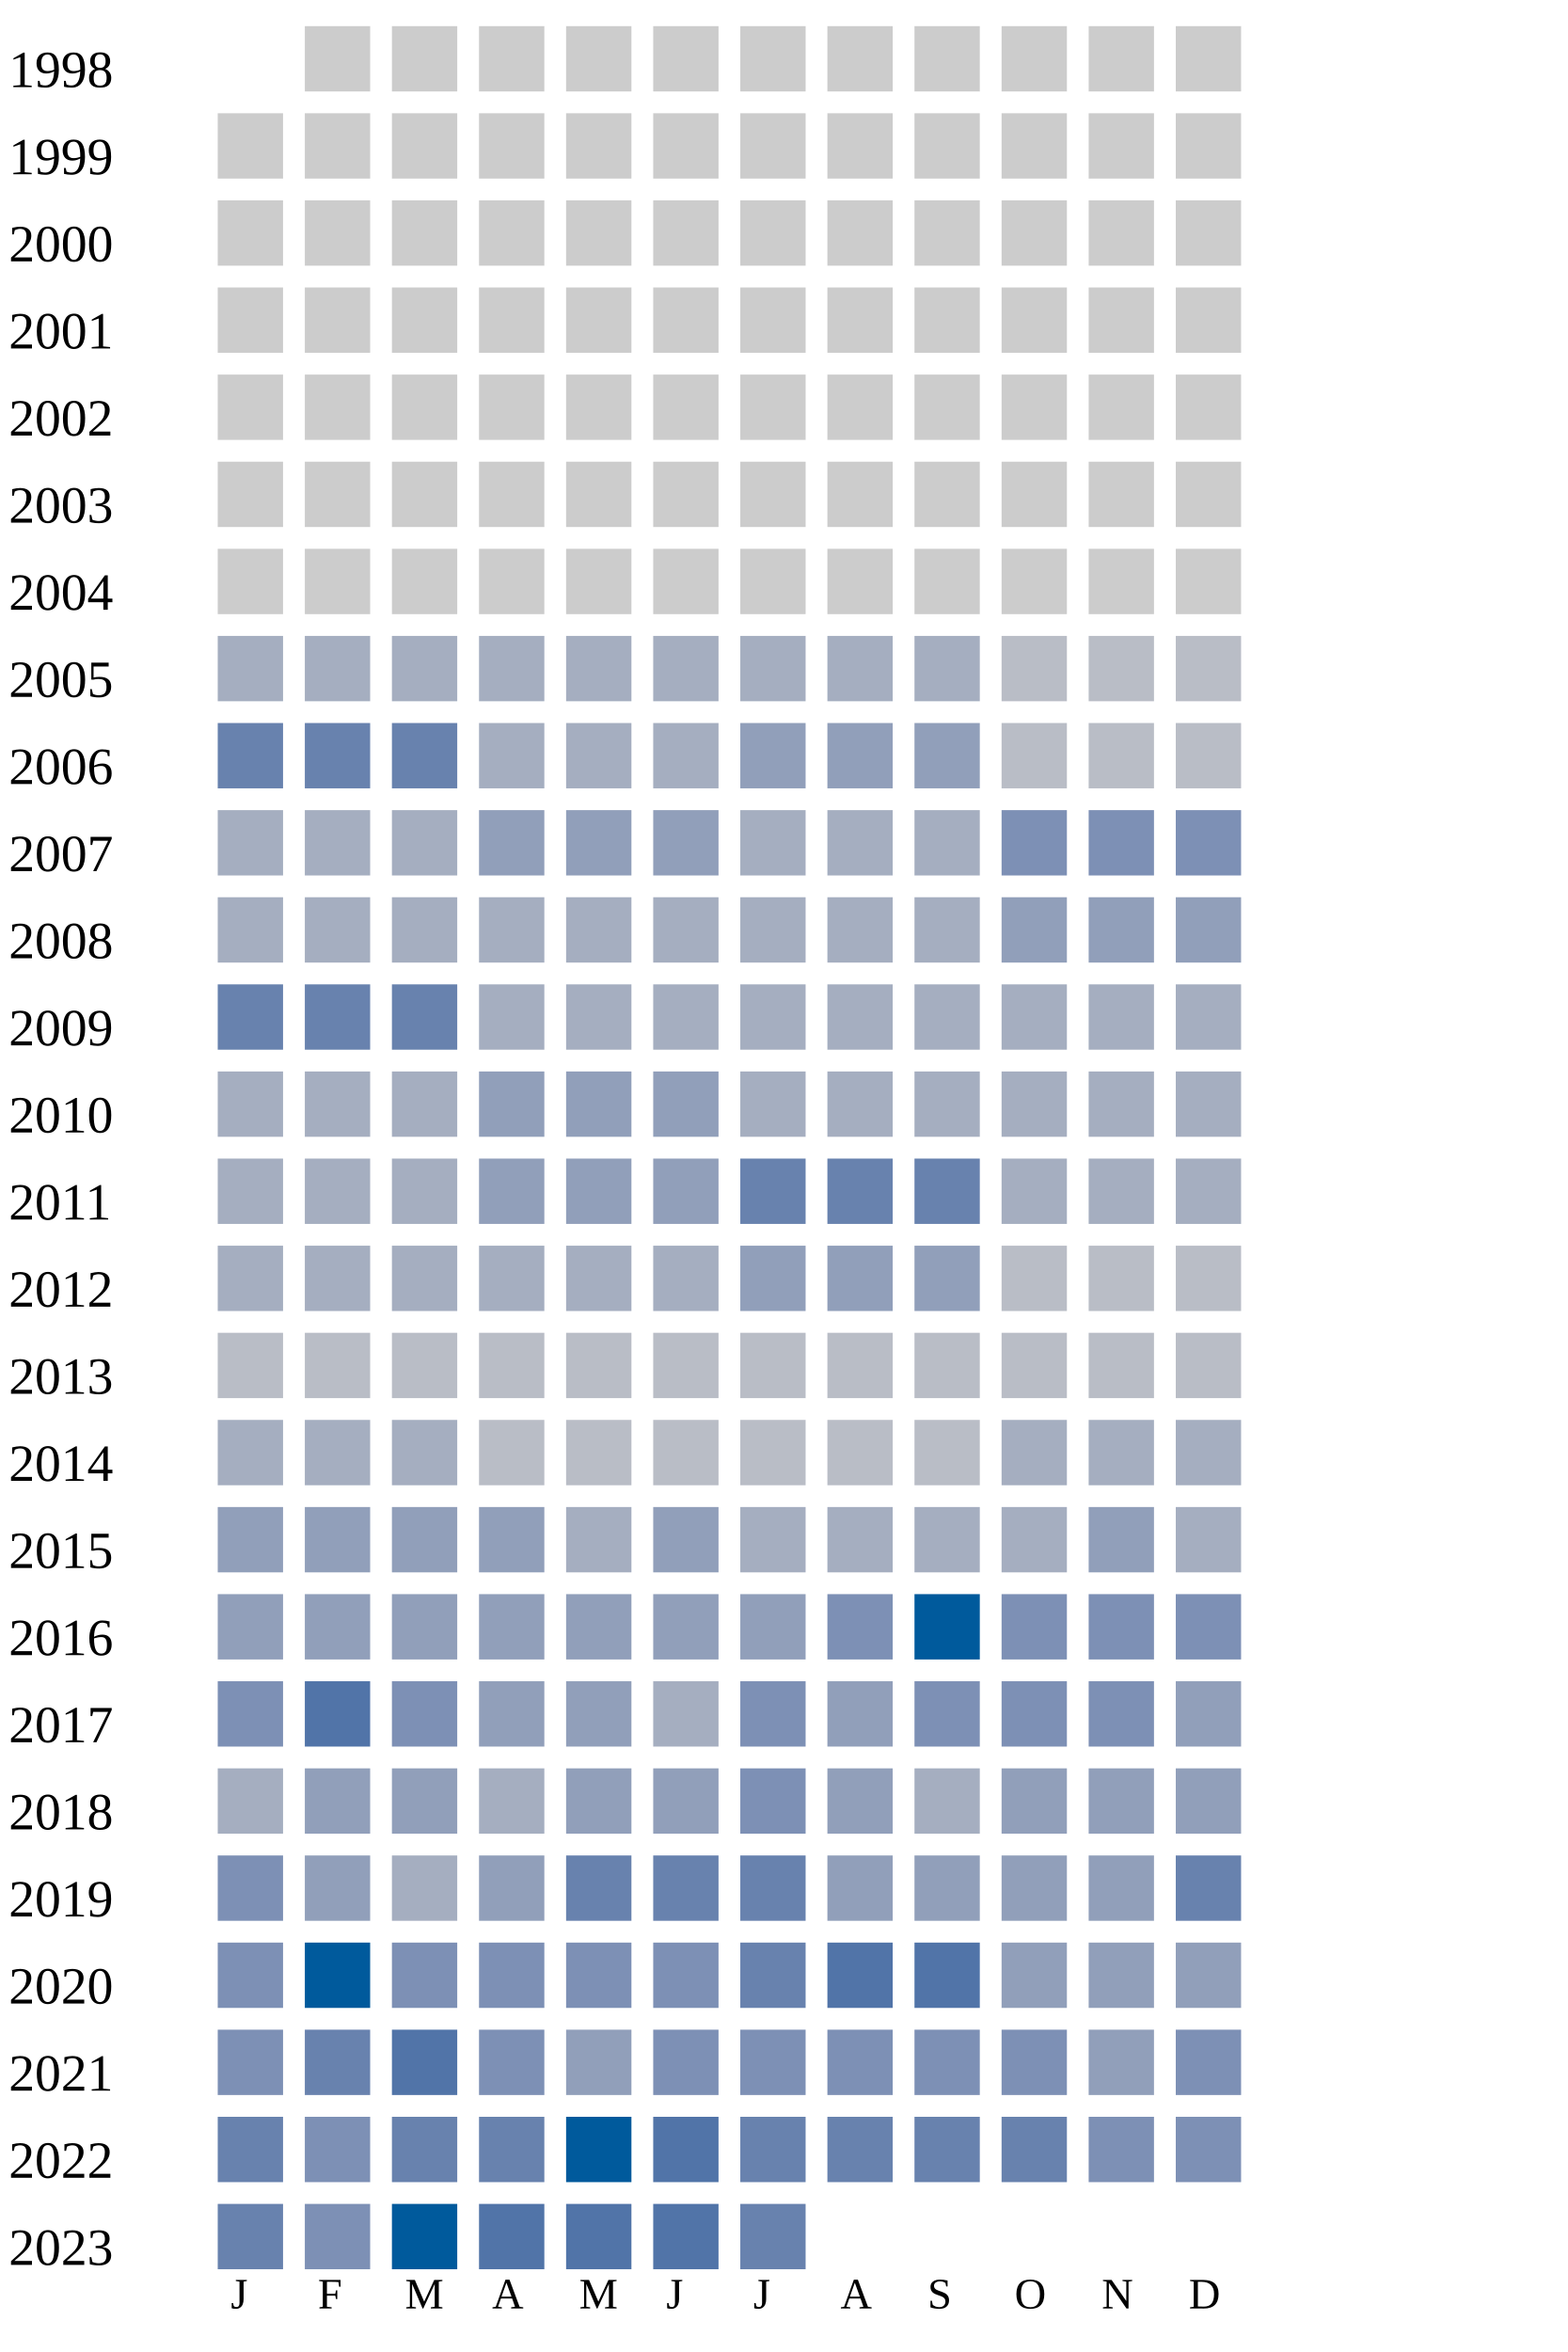
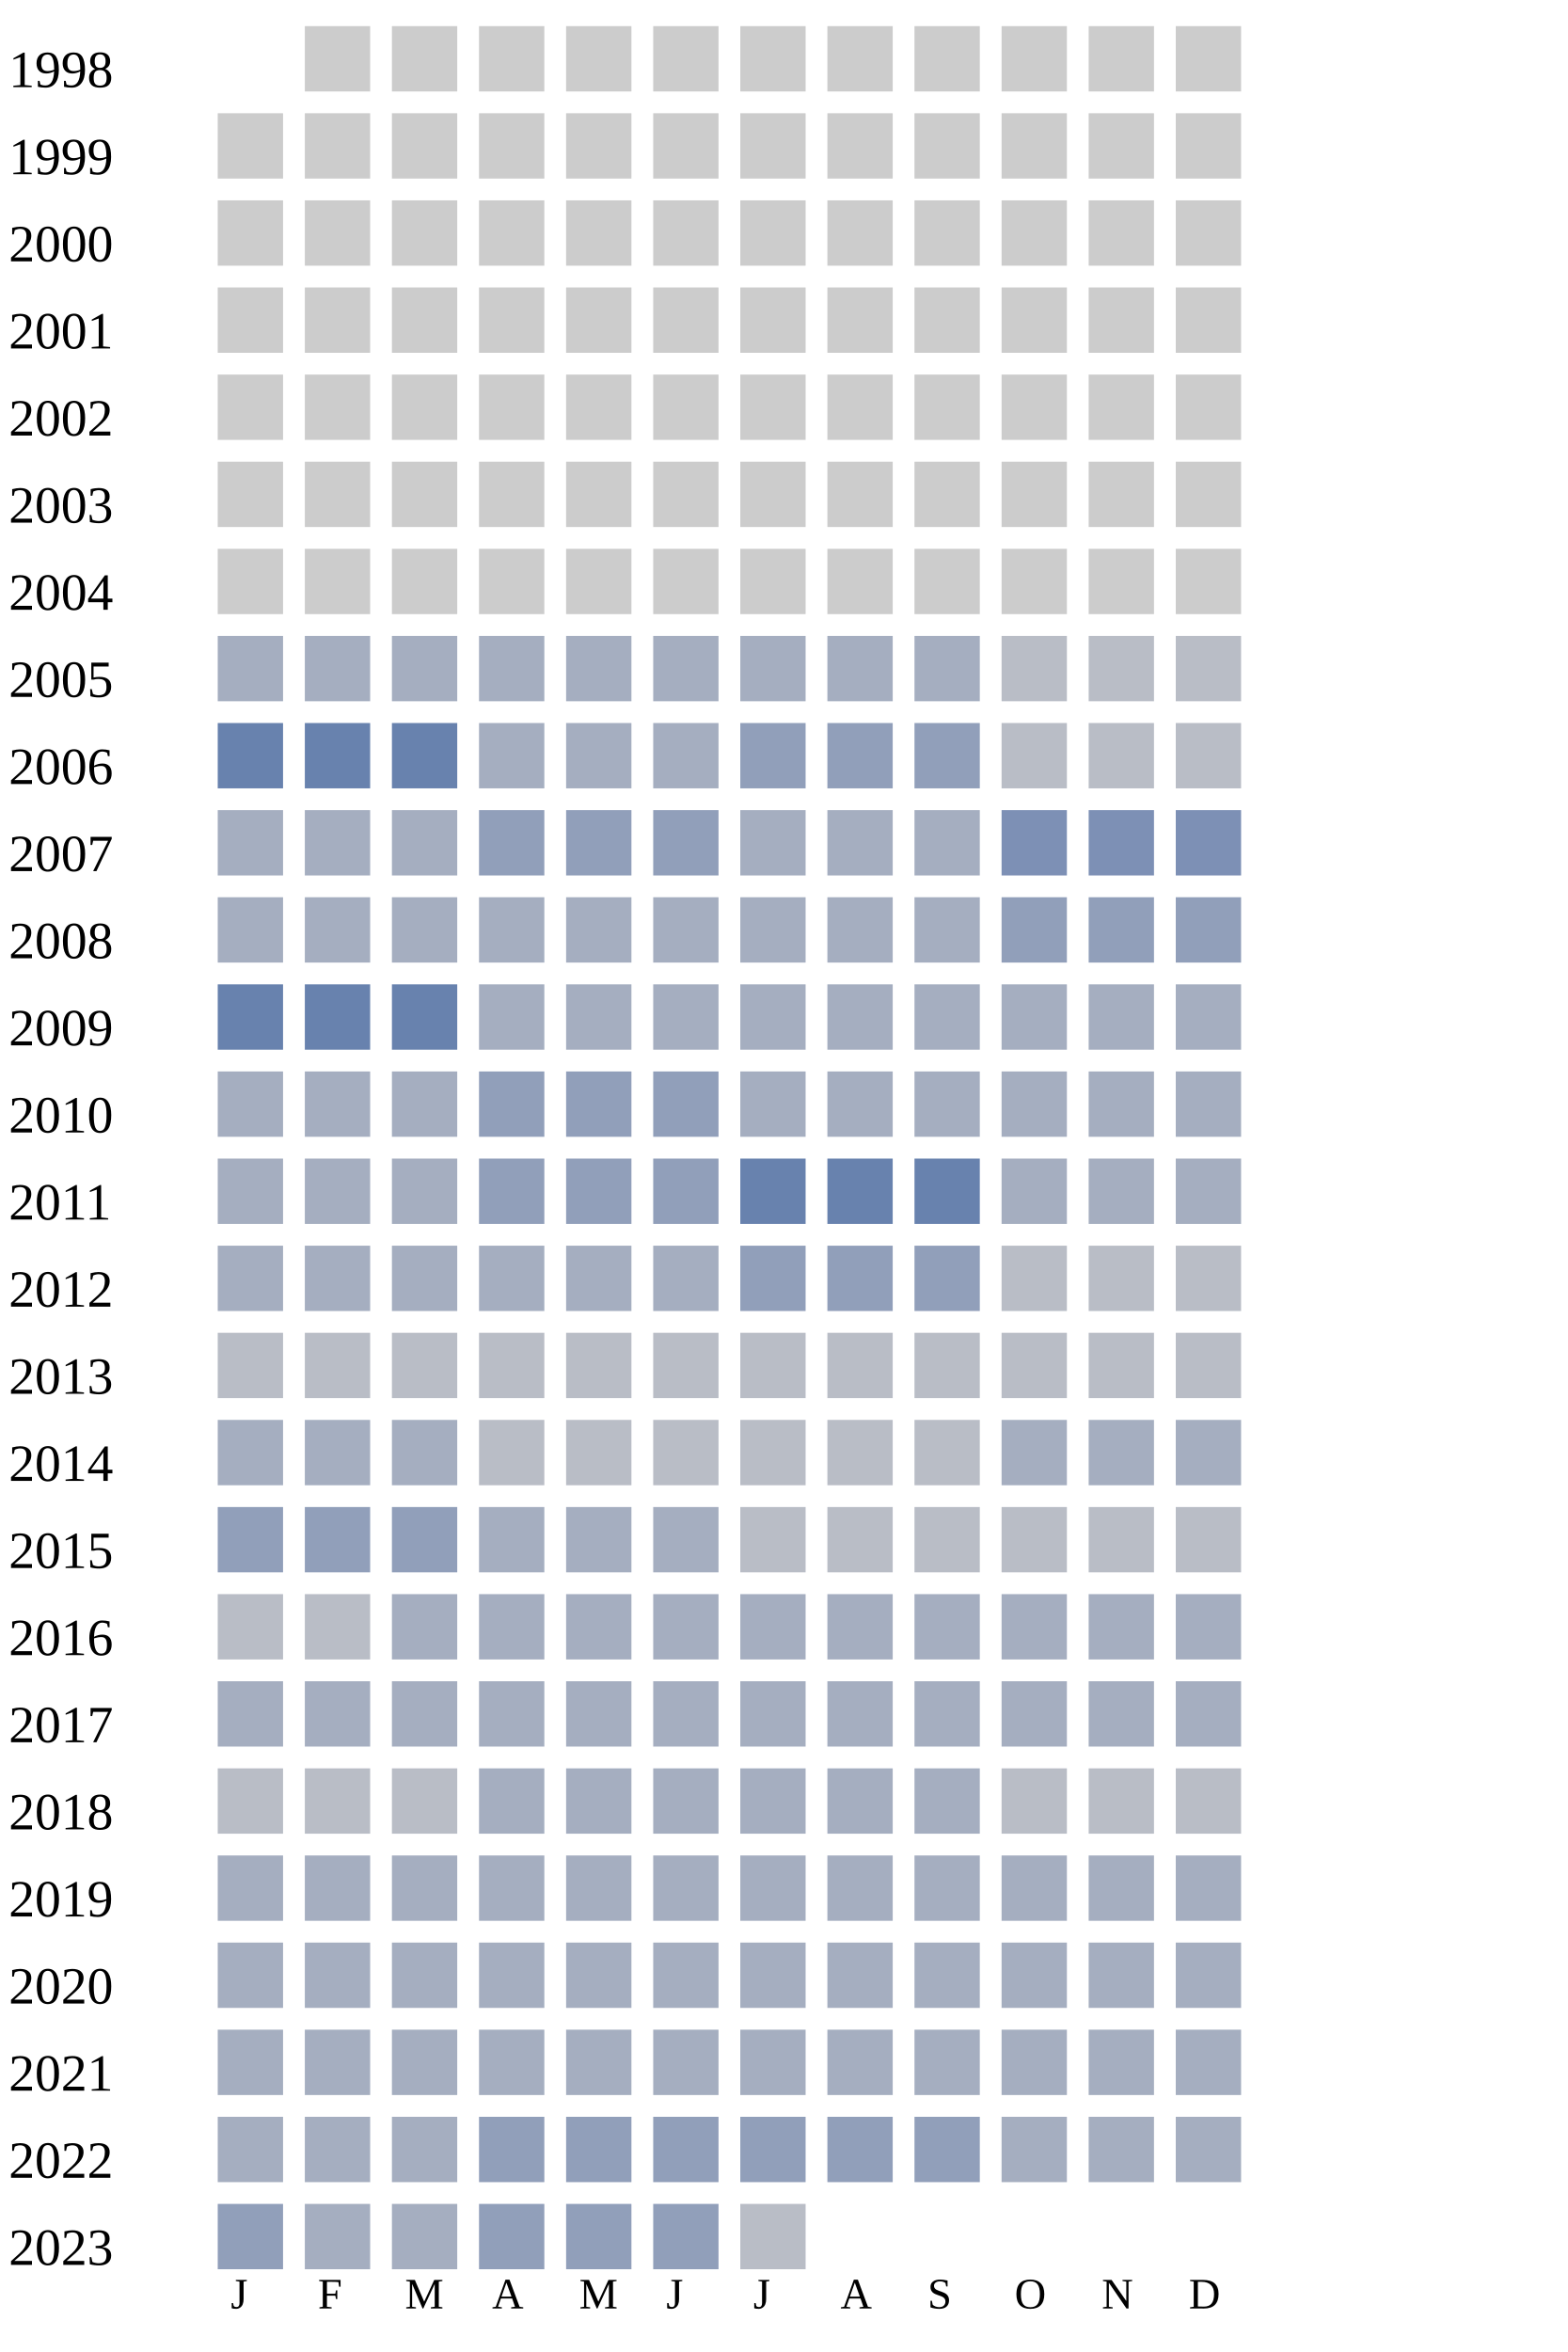
<svg xmlns="http://www.w3.org/2000/svg" width="360" height="540">
  <g transform="translate(0 0)">
    <text x="2" y="20">1998</text>
    <rect x="70" y="6" width="15" height="15" fill="#cccccc" />
    <rect x="90" y="6" width="15" height="15" fill="#cccccc" />
    <rect x="110" y="6" width="15" height="15" fill="#cccccc" />
    <rect x="130" y="6" width="15" height="15" fill="#cccccc" />
    <rect x="150" y="6" width="15" height="15" fill="#cccccc" />
    <rect x="170" y="6" width="15" height="15" fill="#cccccc" />
    <rect x="190" y="6" width="15" height="15" fill="#cccccc" />
    <rect x="210" y="6" width="15" height="15" fill="#cccccc" />
    <rect x="230" y="6" width="15" height="15" fill="#cccccc" />
    <rect x="250" y="6" width="15" height="15" fill="#cccccc" />
    <rect x="270" y="6" width="15" height="15" fill="#cccccc" />
  </g>
  <g transform="translate(0 20)">
    <text x="2" y="20">1999</text>
    <rect x="50" y="6" width="15" height="15" fill="#cccccc" />
    <rect x="70" y="6" width="15" height="15" fill="#cccccc" />
    <rect x="90" y="6" width="15" height="15" fill="#cccccc" />
    <rect x="110" y="6" width="15" height="15" fill="#cccccc" />
    <rect x="130" y="6" width="15" height="15" fill="#cccccc" />
    <rect x="150" y="6" width="15" height="15" fill="#cccccc" />
    <rect x="170" y="6" width="15" height="15" fill="#cccccc" />
    <rect x="190" y="6" width="15" height="15" fill="#cccccc" />
    <rect x="210" y="6" width="15" height="15" fill="#cccccc" />
    <rect x="230" y="6" width="15" height="15" fill="#cccccc" />
    <rect x="250" y="6" width="15" height="15" fill="#cccccc" />
    <rect x="270" y="6" width="15" height="15" fill="#cccccc" />
  </g>
  <g transform="translate(0 40)">
    <text x="2" y="20">2000</text>
    <rect x="50" y="6" width="15" height="15" fill="#cccccc" />
    <rect x="70" y="6" width="15" height="15" fill="#cccccc" />
    <rect x="90" y="6" width="15" height="15" fill="#cccccc" />
    <rect x="110" y="6" width="15" height="15" fill="#cccccc" />
    <rect x="130" y="6" width="15" height="15" fill="#cccccc" />
    <rect x="150" y="6" width="15" height="15" fill="#cccccc" />
    <rect x="170" y="6" width="15" height="15" fill="#cccccc" />
    <rect x="190" y="6" width="15" height="15" fill="#cccccc" />
    <rect x="210" y="6" width="15" height="15" fill="#cccccc" />
    <rect x="230" y="6" width="15" height="15" fill="#cccccc" />
    <rect x="250" y="6" width="15" height="15" fill="#cccccc" />
    <rect x="270" y="6" width="15" height="15" fill="#cccccc" />
  </g>
  <g transform="translate(0 60)">
    <text x="2" y="20">2001</text>
    <rect x="50" y="6" width="15" height="15" fill="#cccccc" />
    <rect x="70" y="6" width="15" height="15" fill="#cccccc" />
    <rect x="90" y="6" width="15" height="15" fill="#cccccc" />
    <rect x="110" y="6" width="15" height="15" fill="#cccccc" />
    <rect x="130" y="6" width="15" height="15" fill="#cccccc" />
    <rect x="150" y="6" width="15" height="15" fill="#cccccc" />
    <rect x="170" y="6" width="15" height="15" fill="#cccccc" />
    <rect x="190" y="6" width="15" height="15" fill="#cccccc" />
    <rect x="210" y="6" width="15" height="15" fill="#cccccc" />
    <rect x="230" y="6" width="15" height="15" fill="#cccccc" />
    <rect x="250" y="6" width="15" height="15" fill="#cccccc" />
    <rect x="270" y="6" width="15" height="15" fill="#cccccc" />
  </g>
  <g transform="translate(0 80)">
    <text x="2" y="20">2002</text>
    <rect x="50" y="6" width="15" height="15" fill="#cccccc" />
    <rect x="70" y="6" width="15" height="15" fill="#cccccc" />
    <rect x="90" y="6" width="15" height="15" fill="#cccccc" />
    <rect x="110" y="6" width="15" height="15" fill="#cccccc" />
    <rect x="130" y="6" width="15" height="15" fill="#cccccc" />
    <rect x="150" y="6" width="15" height="15" fill="#cccccc" />
    <rect x="170" y="6" width="15" height="15" fill="#cccccc" />
    <rect x="190" y="6" width="15" height="15" fill="#cccccc" />
    <rect x="210" y="6" width="15" height="15" fill="#cccccc" />
    <rect x="230" y="6" width="15" height="15" fill="#cccccc" />
    <rect x="250" y="6" width="15" height="15" fill="#cccccc" />
    <rect x="270" y="6" width="15" height="15" fill="#cccccc" />
  </g>
  <g transform="translate(0 100)">
    <text x="2" y="20">2003</text>
    <rect x="50" y="6" width="15" height="15" fill="#cccccc" />
    <rect x="70" y="6" width="15" height="15" fill="#cccccc" />
    <rect x="90" y="6" width="15" height="15" fill="#cccccc" />
    <rect x="110" y="6" width="15" height="15" fill="#cccccc" />
    <rect x="130" y="6" width="15" height="15" fill="#cccccc" />
    <rect x="150" y="6" width="15" height="15" fill="#cccccc" />
    <rect x="170" y="6" width="15" height="15" fill="#cccccc" />
    <rect x="190" y="6" width="15" height="15" fill="#cccccc" />
    <rect x="210" y="6" width="15" height="15" fill="#cccccc" />
    <rect x="230" y="6" width="15" height="15" fill="#cccccc" />
    <rect x="250" y="6" width="15" height="15" fill="#cccccc" />
    <rect x="270" y="6" width="15" height="15" fill="#cccccc" />
  </g>
  <g transform="translate(0 120)">
    <text x="2" y="20">2004</text>
    <rect x="50" y="6" width="15" height="15" fill="#cccccc" />
    <rect x="70" y="6" width="15" height="15" fill="#cccccc" />
    <rect x="90" y="6" width="15" height="15" fill="#cccccc" />
    <rect x="110" y="6" width="15" height="15" fill="#cccccc" />
    <rect x="130" y="6" width="15" height="15" fill="#cccccc" />
    <rect x="150" y="6" width="15" height="15" fill="#cccccc" />
    <rect x="170" y="6" width="15" height="15" fill="#cccccc" />
    <rect x="190" y="6" width="15" height="15" fill="#cccccc" />
    <rect x="210" y="6" width="15" height="15" fill="#cccccc" />
    <rect x="230" y="6" width="15" height="15" fill="#cccccc" />
    <rect x="250" y="6" width="15" height="15" fill="#cccccc" />
    <rect x="270" y="6" width="15" height="15" fill="#cccccc" />
  </g>
  <g transform="translate(0 140)">
    <text x="2" y="20">2005</text>
    <rect x="50" y="6" width="15" height="15" fill="#a5aec0" />
    <rect x="70" y="6" width="15" height="15" fill="#a5aec0" />
    <rect x="90" y="6" width="15" height="15" fill="#a5aec0" />
    <rect x="110" y="6" width="15" height="15" fill="#a5aec0" />
    <rect x="130" y="6" width="15" height="15" fill="#a5aec0" />
    <rect x="150" y="6" width="15" height="15" fill="#a5aec0" />
    <rect x="170" y="6" width="15" height="15" fill="#a5aec0" />
    <rect x="190" y="6" width="15" height="15" fill="#a5aec0" />
    <rect x="210" y="6" width="15" height="15" fill="#a5aec0" />
    <rect x="230" y="6" width="15" height="15" fill="#b9bdc6" />
    <rect x="250" y="6" width="15" height="15" fill="#b9bdc6" />
    <rect x="270" y="6" width="15" height="15" fill="#b9bdc6" />
  </g>
  <g transform="translate(0 160)">
    <text x="2" y="20">2006</text>
    <rect x="50" y="6" width="15" height="15" fill="#6882ae" />
    <rect x="70" y="6" width="15" height="15" fill="#6882ae" />
    <rect x="90" y="6" width="15" height="15" fill="#6882ae" />
    <rect x="110" y="6" width="15" height="15" fill="#a5aec0" />
    <rect x="130" y="6" width="15" height="15" fill="#a5aec0" />
    <rect x="150" y="6" width="15" height="15" fill="#a5aec0" />
    <rect x="170" y="6" width="15" height="15" fill="#919fba" />
    <rect x="190" y="6" width="15" height="15" fill="#919fba" />
    <rect x="210" y="6" width="15" height="15" fill="#919fba" />
    <rect x="230" y="6" width="15" height="15" fill="#b9bdc6" />
    <rect x="250" y="6" width="15" height="15" fill="#b9bdc6" />
    <rect x="270" y="6" width="15" height="15" fill="#b9bdc6" />
  </g>
  <g transform="translate(0 180)">
    <text x="2" y="20">2007</text>
    <rect x="50" y="6" width="15" height="15" fill="#a5aec0" />
    <rect x="70" y="6" width="15" height="15" fill="#a5aec0" />
    <rect x="90" y="6" width="15" height="15" fill="#a5aec0" />
    <rect x="110" y="6" width="15" height="15" fill="#919fba" />
    <rect x="130" y="6" width="15" height="15" fill="#919fba" />
    <rect x="150" y="6" width="15" height="15" fill="#919fba" />
    <rect x="170" y="6" width="15" height="15" fill="#a5aec0" />
    <rect x="190" y="6" width="15" height="15" fill="#a5aec0" />
    <rect x="210" y="6" width="15" height="15" fill="#a5aec0" />
    <rect x="230" y="6" width="15" height="15" fill="#7d90b5" />
    <rect x="250" y="6" width="15" height="15" fill="#7d90b5" />
    <rect x="270" y="6" width="15" height="15" fill="#7d90b5" />
  </g>
  <g transform="translate(0 200)">
    <text x="2" y="20">2008</text>
    <rect x="50" y="6" width="15" height="15" fill="#a5aec0" />
    <rect x="70" y="6" width="15" height="15" fill="#a5aec0" />
    <rect x="90" y="6" width="15" height="15" fill="#a5aec0" />
    <rect x="110" y="6" width="15" height="15" fill="#a5aec0" />
    <rect x="130" y="6" width="15" height="15" fill="#a5aec0" />
    <rect x="150" y="6" width="15" height="15" fill="#a5aec0" />
    <rect x="170" y="6" width="15" height="15" fill="#a5aec0" />
    <rect x="190" y="6" width="15" height="15" fill="#a5aec0" />
    <rect x="210" y="6" width="15" height="15" fill="#a5aec0" />
    <rect x="230" y="6" width="15" height="15" fill="#919fba" />
    <rect x="250" y="6" width="15" height="15" fill="#919fba" />
    <rect x="270" y="6" width="15" height="15" fill="#919fba" />
  </g>
  <g transform="translate(0 220)">
    <text x="2" y="20">2009</text>
    <rect x="50" y="6" width="15" height="15" fill="#6882ae" />
    <rect x="70" y="6" width="15" height="15" fill="#6882ae" />
    <rect x="90" y="6" width="15" height="15" fill="#6882ae" />
    <rect x="110" y="6" width="15" height="15" fill="#a5aec0" />
    <rect x="130" y="6" width="15" height="15" fill="#a5aec0" />
    <rect x="150" y="6" width="15" height="15" fill="#a5aec0" />
    <rect x="170" y="6" width="15" height="15" fill="#a5aec0" />
    <rect x="190" y="6" width="15" height="15" fill="#a5aec0" />
    <rect x="210" y="6" width="15" height="15" fill="#a5aec0" />
    <rect x="230" y="6" width="15" height="15" fill="#a5aec0" />
    <rect x="250" y="6" width="15" height="15" fill="#a5aec0" />
    <rect x="270" y="6" width="15" height="15" fill="#a5aec0" />
  </g>
  <g transform="translate(0 240)">
    <text x="2" y="20">2010</text>
    <rect x="50" y="6" width="15" height="15" fill="#a5aec0" />
    <rect x="70" y="6" width="15" height="15" fill="#a5aec0" />
    <rect x="90" y="6" width="15" height="15" fill="#a5aec0" />
    <rect x="110" y="6" width="15" height="15" fill="#919fba" />
    <rect x="130" y="6" width="15" height="15" fill="#919fba" />
    <rect x="150" y="6" width="15" height="15" fill="#919fba" />
    <rect x="170" y="6" width="15" height="15" fill="#a5aec0" />
    <rect x="190" y="6" width="15" height="15" fill="#a5aec0" />
    <rect x="210" y="6" width="15" height="15" fill="#a5aec0" />
    <rect x="230" y="6" width="15" height="15" fill="#a5aec0" />
    <rect x="250" y="6" width="15" height="15" fill="#a5aec0" />
    <rect x="270" y="6" width="15" height="15" fill="#a5aec0" />
  </g>
  <g transform="translate(0 260)">
    <text x="2" y="20">2011</text>
    <rect x="50" y="6" width="15" height="15" fill="#a5aec0" />
    <rect x="70" y="6" width="15" height="15" fill="#a5aec0" />
    <rect x="90" y="6" width="15" height="15" fill="#a5aec0" />
    <rect x="110" y="6" width="15" height="15" fill="#919fba" />
    <rect x="130" y="6" width="15" height="15" fill="#919fba" />
    <rect x="150" y="6" width="15" height="15" fill="#919fba" />
    <rect x="170" y="6" width="15" height="15" fill="#6882ae" />
    <rect x="190" y="6" width="15" height="15" fill="#6882ae" />
    <rect x="210" y="6" width="15" height="15" fill="#6882ae" />
    <rect x="230" y="6" width="15" height="15" fill="#a5aec0" />
    <rect x="250" y="6" width="15" height="15" fill="#a5aec0" />
    <rect x="270" y="6" width="15" height="15" fill="#a5aec0" />
  </g>
  <g transform="translate(0 280)">
    <text x="2" y="20">2012</text>
    <rect x="50" y="6" width="15" height="15" fill="#a5aec0" />
    <rect x="70" y="6" width="15" height="15" fill="#a5aec0" />
    <rect x="90" y="6" width="15" height="15" fill="#a5aec0" />
    <rect x="110" y="6" width="15" height="15" fill="#a5aec0" />
    <rect x="130" y="6" width="15" height="15" fill="#a5aec0" />
    <rect x="150" y="6" width="15" height="15" fill="#a5aec0" />
    <rect x="170" y="6" width="15" height="15" fill="#919fba" />
    <rect x="190" y="6" width="15" height="15" fill="#919fba" />
    <rect x="210" y="6" width="15" height="15" fill="#919fba" />
    <rect x="230" y="6" width="15" height="15" fill="#b9bdc6" />
    <rect x="250" y="6" width="15" height="15" fill="#b9bdc6" />
    <rect x="270" y="6" width="15" height="15" fill="#b9bdc6" />
  </g>
  <g transform="translate(0 300)">
    <text x="2" y="20">2013</text>
    <rect x="50" y="6" width="15" height="15" fill="#b9bdc6" />
    <rect x="70" y="6" width="15" height="15" fill="#b9bdc6" />
    <rect x="90" y="6" width="15" height="15" fill="#b9bdc6" />
    <rect x="110" y="6" width="15" height="15" fill="#b9bdc6" />
    <rect x="130" y="6" width="15" height="15" fill="#b9bdc6" />
    <rect x="150" y="6" width="15" height="15" fill="#b9bdc6" />
    <rect x="170" y="6" width="15" height="15" fill="#b9bdc6" />
    <rect x="190" y="6" width="15" height="15" fill="#b9bdc6" />
    <rect x="210" y="6" width="15" height="15" fill="#b9bdc6" />
    <rect x="230" y="6" width="15" height="15" fill="#b9bdc6" />
    <rect x="250" y="6" width="15" height="15" fill="#b9bdc6" />
    <rect x="270" y="6" width="15" height="15" fill="#b9bdc6" />
  </g>
  <g transform="translate(0 320)">
    <text x="2" y="20">2014</text>
    <rect x="50" y="6" width="15" height="15" fill="#a5aec0" />
    <rect x="70" y="6" width="15" height="15" fill="#a5aec0" />
    <rect x="90" y="6" width="15" height="15" fill="#a5aec0" />
    <rect x="110" y="6" width="15" height="15" fill="#b9bdc6" />
    <rect x="130" y="6" width="15" height="15" fill="#b9bdc6" />
    <rect x="150" y="6" width="15" height="15" fill="#b9bdc6" />
    <rect x="170" y="6" width="15" height="15" fill="#b9bdc6" />
    <rect x="190" y="6" width="15" height="15" fill="#b9bdc6" />
    <rect x="210" y="6" width="15" height="15" fill="#b9bdc6" />
    <rect x="230" y="6" width="15" height="15" fill="#a5aec0" />
    <rect x="250" y="6" width="15" height="15" fill="#a5aec0" />
    <rect x="270" y="6" width="15" height="15" fill="#a5aec0" />
  </g>
  <g transform="translate(0 340)">
    <text x="2" y="20">2015</text>
    <rect x="50" y="6" width="15" height="15" fill="#919fba" />
    <rect x="70" y="6" width="15" height="15" fill="#919fba" />
    <rect x="90" y="6" width="15" height="15" fill="#919fba" />
-     <rect x="110" y="6" width="15" height="15" fill="#919fba" />
-     <rect x="130" y="6" width="15" height="15" fill="#a5aec0" />
-     <rect x="150" y="6" width="15" height="15" fill="#919fba" />
-     <rect x="170" y="6" width="15" height="15" fill="#a5aec0" />
-     <rect x="190" y="6" width="15" height="15" fill="#a5aec0" />
-     <rect x="210" y="6" width="15" height="15" fill="#a5aec0" />
-     <rect x="230" y="6" width="15" height="15" fill="#a5aec0" />
-     <rect x="250" y="6" width="15" height="15" fill="#919fba" />
-     <rect x="270" y="6" width="15" height="15" fill="#a5aec0" />
+     <rect x="110" y="6" width="15" height="15" fill="#a5aec0" />
+     <rect x="130" y="6" width="15" height="15" fill="#a5aec0" />
+     <rect x="150" y="6" width="15" height="15" fill="#a5aec0" />
+     <rect x="170" y="6" width="15" height="15" fill="#b9bdc6" />
+     <rect x="190" y="6" width="15" height="15" fill="#b9bdc6" />
+     <rect x="210" y="6" width="15" height="15" fill="#b9bdc6" />
+     <rect x="230" y="6" width="15" height="15" fill="#b9bdc6" />
+     <rect x="250" y="6" width="15" height="15" fill="#b9bdc6" />
+     <rect x="270" y="6" width="15" height="15" fill="#b9bdc6" />
  </g>
  <g transform="translate(0 360)">
    <text x="2" y="20">2016</text>
-     <rect x="50" y="6" width="15" height="15" fill="#919fba" />
-     <rect x="70" y="6" width="15" height="15" fill="#919fba" />
-     <rect x="90" y="6" width="15" height="15" fill="#919fba" />
+     <rect x="50" y="6" width="15" height="15" fill="#b9bdc6" />
+     <rect x="70" y="6" width="15" height="15" fill="#b9bdc6" />
+     <rect x="90" y="6" width="15" height="15" fill="#a5aec0" />
+     <rect x="110" y="6" width="15" height="15" fill="#a5aec0" />
+     <rect x="130" y="6" width="15" height="15" fill="#a5aec0" />
+     <rect x="150" y="6" width="15" height="15" fill="#a5aec0" />
+     <rect x="170" y="6" width="15" height="15" fill="#a5aec0" />
+     <rect x="190" y="6" width="15" height="15" fill="#a5aec0" />
+     <rect x="210" y="6" width="15" height="15" fill="#a5aec0" />
+     <rect x="230" y="6" width="15" height="15" fill="#a5aec0" />
+     <rect x="250" y="6" width="15" height="15" fill="#a5aec0" />
+     <rect x="270" y="6" width="15" height="15" fill="#a5aec0" />
+   </g>
+   <g transform="translate(0 380)">
+     <text x="2" y="20">2017</text>
+     <rect x="50" y="6" width="15" height="15" fill="#a5aec0" />
+     <rect x="70" y="6" width="15" height="15" fill="#a5aec0" />
+     <rect x="90" y="6" width="15" height="15" fill="#a5aec0" />
+     <rect x="110" y="6" width="15" height="15" fill="#a5aec0" />
+     <rect x="130" y="6" width="15" height="15" fill="#a5aec0" />
+     <rect x="150" y="6" width="15" height="15" fill="#a5aec0" />
+     <rect x="170" y="6" width="15" height="15" fill="#a5aec0" />
+     <rect x="190" y="6" width="15" height="15" fill="#a5aec0" />
+     <rect x="210" y="6" width="15" height="15" fill="#a5aec0" />
+     <rect x="230" y="6" width="15" height="15" fill="#a5aec0" />
+     <rect x="250" y="6" width="15" height="15" fill="#a5aec0" />
+     <rect x="270" y="6" width="15" height="15" fill="#a5aec0" />
+   </g>
+   <g transform="translate(0 400)">
+     <text x="2" y="20">2018</text>
+     <rect x="50" y="6" width="15" height="15" fill="#b9bdc6" />
+     <rect x="70" y="6" width="15" height="15" fill="#b9bdc6" />
+     <rect x="90" y="6" width="15" height="15" fill="#b9bdc6" />
+     <rect x="110" y="6" width="15" height="15" fill="#a5aec0" />
+     <rect x="130" y="6" width="15" height="15" fill="#a5aec0" />
+     <rect x="150" y="6" width="15" height="15" fill="#a5aec0" />
+     <rect x="170" y="6" width="15" height="15" fill="#a5aec0" />
+     <rect x="190" y="6" width="15" height="15" fill="#a5aec0" />
+     <rect x="210" y="6" width="15" height="15" fill="#a5aec0" />
+     <rect x="230" y="6" width="15" height="15" fill="#b9bdc6" />
+     <rect x="250" y="6" width="15" height="15" fill="#b9bdc6" />
+     <rect x="270" y="6" width="15" height="15" fill="#b9bdc6" />
+   </g>
+   <g transform="translate(0 420)">
+     <text x="2" y="20">2019</text>
+     <rect x="50" y="6" width="15" height="15" fill="#a5aec0" />
+     <rect x="70" y="6" width="15" height="15" fill="#a5aec0" />
+     <rect x="90" y="6" width="15" height="15" fill="#a5aec0" />
+     <rect x="110" y="6" width="15" height="15" fill="#a5aec0" />
+     <rect x="130" y="6" width="15" height="15" fill="#a5aec0" />
+     <rect x="150" y="6" width="15" height="15" fill="#a5aec0" />
+     <rect x="170" y="6" width="15" height="15" fill="#a5aec0" />
+     <rect x="190" y="6" width="15" height="15" fill="#a5aec0" />
+     <rect x="210" y="6" width="15" height="15" fill="#a5aec0" />
+     <rect x="230" y="6" width="15" height="15" fill="#a5aec0" />
+     <rect x="250" y="6" width="15" height="15" fill="#a5aec0" />
+     <rect x="270" y="6" width="15" height="15" fill="#a5aec0" />
+   </g>
+   <g transform="translate(0 440)">
+     <text x="2" y="20">2020</text>
+     <rect x="50" y="6" width="15" height="15" fill="#a5aec0" />
+     <rect x="70" y="6" width="15" height="15" fill="#a5aec0" />
+     <rect x="90" y="6" width="15" height="15" fill="#a5aec0" />
+     <rect x="110" y="6" width="15" height="15" fill="#a5aec0" />
+     <rect x="130" y="6" width="15" height="15" fill="#a5aec0" />
+     <rect x="150" y="6" width="15" height="15" fill="#a5aec0" />
+     <rect x="170" y="6" width="15" height="15" fill="#a5aec0" />
+     <rect x="190" y="6" width="15" height="15" fill="#a5aec0" />
+     <rect x="210" y="6" width="15" height="15" fill="#a5aec0" />
+     <rect x="230" y="6" width="15" height="15" fill="#a5aec0" />
+     <rect x="250" y="6" width="15" height="15" fill="#a5aec0" />
+     <rect x="270" y="6" width="15" height="15" fill="#a5aec0" />
+   </g>
+   <g transform="translate(0 460)">
+     <text x="2" y="20">2021</text>
+     <rect x="50" y="6" width="15" height="15" fill="#a5aec0" />
+     <rect x="70" y="6" width="15" height="15" fill="#a5aec0" />
+     <rect x="90" y="6" width="15" height="15" fill="#a5aec0" />
+     <rect x="110" y="6" width="15" height="15" fill="#a5aec0" />
+     <rect x="130" y="6" width="15" height="15" fill="#a5aec0" />
+     <rect x="150" y="6" width="15" height="15" fill="#a5aec0" />
+     <rect x="170" y="6" width="15" height="15" fill="#a5aec0" />
+     <rect x="190" y="6" width="15" height="15" fill="#a5aec0" />
+     <rect x="210" y="6" width="15" height="15" fill="#a5aec0" />
+     <rect x="230" y="6" width="15" height="15" fill="#a5aec0" />
+     <rect x="250" y="6" width="15" height="15" fill="#a5aec0" />
+     <rect x="270" y="6" width="15" height="15" fill="#a5aec0" />
+   </g>
+   <g transform="translate(0 480)">
+     <text x="2" y="20">2022</text>
+     <rect x="50" y="6" width="15" height="15" fill="#a5aec0" />
+     <rect x="70" y="6" width="15" height="15" fill="#a5aec0" />
+     <rect x="90" y="6" width="15" height="15" fill="#a5aec0" />
    <rect x="110" y="6" width="15" height="15" fill="#919fba" />
    <rect x="130" y="6" width="15" height="15" fill="#919fba" />
    <rect x="150" y="6" width="15" height="15" fill="#919fba" />
    <rect x="170" y="6" width="15" height="15" fill="#919fba" />
-     <rect x="190" y="6" width="15" height="15" fill="#7d90b5" />
-     <rect x="210" y="6" width="15" height="15" fill="#005a9c" />
-     <rect x="230" y="6" width="15" height="15" fill="#7d90b5" />
-     <rect x="250" y="6" width="15" height="15" fill="#7d90b5" />
-     <rect x="270" y="6" width="15" height="15" fill="#7d90b5" />
-   </g>
-   <g transform="translate(0 380)">
-     <text x="2" y="20">2017</text>
-     <rect x="50" y="6" width="15" height="15" fill="#7d90b5" />
-     <rect x="70" y="6" width="15" height="15" fill="#5174a8" />
-     <rect x="90" y="6" width="15" height="15" fill="#7d90b5" />
+     <rect x="190" y="6" width="15" height="15" fill="#919fba" />
+     <rect x="210" y="6" width="15" height="15" fill="#919fba" />
+     <rect x="230" y="6" width="15" height="15" fill="#a5aec0" />
+     <rect x="250" y="6" width="15" height="15" fill="#a5aec0" />
+     <rect x="270" y="6" width="15" height="15" fill="#a5aec0" />
+   </g>
+   <g transform="translate(0 500)">
+     <text x="2" y="20">2023</text>
+     <rect x="50" y="6" width="15" height="15" fill="#919fba" />
+     <rect x="70" y="6" width="15" height="15" fill="#a5aec0" />
+     <rect x="90" y="6" width="15" height="15" fill="#a5aec0" />
    <rect x="110" y="6" width="15" height="15" fill="#919fba" />
    <rect x="130" y="6" width="15" height="15" fill="#919fba" />
-     <rect x="150" y="6" width="15" height="15" fill="#a5aec0" />
-     <rect x="170" y="6" width="15" height="15" fill="#7d90b5" />
-     <rect x="190" y="6" width="15" height="15" fill="#919fba" />
-     <rect x="210" y="6" width="15" height="15" fill="#7d90b5" />
-     <rect x="230" y="6" width="15" height="15" fill="#7d90b5" />
-     <rect x="250" y="6" width="15" height="15" fill="#7d90b5" />
-     <rect x="270" y="6" width="15" height="15" fill="#919fba" />
-   </g>
-   <g transform="translate(0 400)">
-     <text x="2" y="20">2018</text>
-     <rect x="50" y="6" width="15" height="15" fill="#a5aec0" />
-     <rect x="70" y="6" width="15" height="15" fill="#919fba" />
-     <rect x="90" y="6" width="15" height="15" fill="#919fba" />
-     <rect x="110" y="6" width="15" height="15" fill="#a5aec0" />
-     <rect x="130" y="6" width="15" height="15" fill="#919fba" />
    <rect x="150" y="6" width="15" height="15" fill="#919fba" />
-     <rect x="170" y="6" width="15" height="15" fill="#7d90b5" />
-     <rect x="190" y="6" width="15" height="15" fill="#919fba" />
-     <rect x="210" y="6" width="15" height="15" fill="#a5aec0" />
-     <rect x="230" y="6" width="15" height="15" fill="#919fba" />
-     <rect x="250" y="6" width="15" height="15" fill="#919fba" />
-     <rect x="270" y="6" width="15" height="15" fill="#919fba" />
-   </g>
-   <g transform="translate(0 420)">
-     <text x="2" y="20">2019</text>
-     <rect x="50" y="6" width="15" height="15" fill="#7d90b5" />
-     <rect x="70" y="6" width="15" height="15" fill="#919fba" />
-     <rect x="90" y="6" width="15" height="15" fill="#a5aec0" />
-     <rect x="110" y="6" width="15" height="15" fill="#919fba" />
-     <rect x="130" y="6" width="15" height="15" fill="#6882ae" />
-     <rect x="150" y="6" width="15" height="15" fill="#6882ae" />
-     <rect x="170" y="6" width="15" height="15" fill="#6882ae" />
-     <rect x="190" y="6" width="15" height="15" fill="#919fba" />
-     <rect x="210" y="6" width="15" height="15" fill="#919fba" />
-     <rect x="230" y="6" width="15" height="15" fill="#919fba" />
-     <rect x="250" y="6" width="15" height="15" fill="#919fba" />
-     <rect x="270" y="6" width="15" height="15" fill="#6882ae" />
-   </g>
-   <g transform="translate(0 440)">
-     <text x="2" y="20">2020</text>
-     <rect x="50" y="6" width="15" height="15" fill="#7d90b5" />
-     <rect x="70" y="6" width="15" height="15" fill="#005a9c" />
-     <rect x="90" y="6" width="15" height="15" fill="#7d90b5" />
-     <rect x="110" y="6" width="15" height="15" fill="#7d90b5" />
-     <rect x="130" y="6" width="15" height="15" fill="#7d90b5" />
-     <rect x="150" y="6" width="15" height="15" fill="#7d90b5" />
-     <rect x="170" y="6" width="15" height="15" fill="#6882ae" />
-     <rect x="190" y="6" width="15" height="15" fill="#5174a8" />
-     <rect x="210" y="6" width="15" height="15" fill="#5174a8" />
-     <rect x="230" y="6" width="15" height="15" fill="#919fba" />
-     <rect x="250" y="6" width="15" height="15" fill="#919fba" />
-     <rect x="270" y="6" width="15" height="15" fill="#919fba" />
-   </g>
-   <g transform="translate(0 460)">
-     <text x="2" y="20">2021</text>
-     <rect x="50" y="6" width="15" height="15" fill="#7d90b5" />
-     <rect x="70" y="6" width="15" height="15" fill="#6882ae" />
-     <rect x="90" y="6" width="15" height="15" fill="#5174a8" />
-     <rect x="110" y="6" width="15" height="15" fill="#7d90b5" />
-     <rect x="130" y="6" width="15" height="15" fill="#919fba" />
-     <rect x="150" y="6" width="15" height="15" fill="#7d90b5" />
-     <rect x="170" y="6" width="15" height="15" fill="#7d90b5" />
-     <rect x="190" y="6" width="15" height="15" fill="#7d90b5" />
-     <rect x="210" y="6" width="15" height="15" fill="#7d90b5" />
-     <rect x="230" y="6" width="15" height="15" fill="#7d90b5" />
-     <rect x="250" y="6" width="15" height="15" fill="#919fba" />
-     <rect x="270" y="6" width="15" height="15" fill="#7d90b5" />
-   </g>
-   <g transform="translate(0 480)">
-     <text x="2" y="20">2022</text>
-     <rect x="50" y="6" width="15" height="15" fill="#6882ae" />
-     <rect x="70" y="6" width="15" height="15" fill="#7d90b5" />
-     <rect x="90" y="6" width="15" height="15" fill="#6882ae" />
-     <rect x="110" y="6" width="15" height="15" fill="#6882ae" />
-     <rect x="130" y="6" width="15" height="15" fill="#005a9c" />
-     <rect x="150" y="6" width="15" height="15" fill="#5174a8" />
-     <rect x="170" y="6" width="15" height="15" fill="#6882ae" />
-     <rect x="190" y="6" width="15" height="15" fill="#6882ae" />
-     <rect x="210" y="6" width="15" height="15" fill="#6882ae" />
-     <rect x="230" y="6" width="15" height="15" fill="#6882ae" />
-     <rect x="250" y="6" width="15" height="15" fill="#7d90b5" />
-     <rect x="270" y="6" width="15" height="15" fill="#7d90b5" />
-   </g>
-   <g transform="translate(0 500)">
-     <text x="2" y="20">2023</text>
-     <rect x="50" y="6" width="15" height="15" fill="#6882ae" />
-     <rect x="70" y="6" width="15" height="15" fill="#7d90b5" />
-     <rect x="90" y="6" width="15" height="15" fill="#005a9c" />
-     <rect x="110" y="6" width="15" height="15" fill="#5174a8" />
-     <rect x="130" y="6" width="15" height="15" fill="#5174a8" />
-     <rect x="150" y="6" width="15" height="15" fill="#5174a8" />
-     <rect x="170" y="6" width="15" height="15" fill="#6882ae" />
+     <rect x="170" y="6" width="15" height="15" fill="#b9bdc6" />
  </g>
  <text style="font-size: 10px; text-align: center" x="53" y="530">J</text>
  <text style="font-size: 10px; text-align: center" x="73" y="530">F</text>
  <text style="font-size: 10px; text-align: center" x="93" y="530">M</text>
  <text style="font-size: 10px; text-align: center" x="113" y="530">A</text>
  <text style="font-size: 10px; text-align: center" x="133" y="530">M</text>
  <text style="font-size: 10px; text-align: center" x="153" y="530">J</text>
  <text style="font-size: 10px; text-align: center" x="173" y="530">J</text>
  <text style="font-size: 10px; text-align: center" x="193" y="530">A</text>
  <text style="font-size: 10px; text-align: center" x="213" y="530">S</text>
  <text style="font-size: 10px; text-align: center" x="233" y="530">O</text>
  <text style="font-size: 10px; text-align: center" x="253" y="530">N</text>
  <text style="font-size: 10px; text-align: center" x="273" y="530">D</text>
  <text style="font-size: 10px;" x="155" y="549">Less</text>
  <rect fill="#b9bdc6" width="10" height="10" x="180" y="540" />
  <rect fill="#919fba" width="10" height="10" x="195" y="540" />
  <rect fill="#6882ae" width="10" height="10" x="210" y="540" />
  <rect fill="#005a9c" width="10" height="10" x="225" y="540" />
  <text x="240" y="549" style="font-size: 10px;">More</text>
</svg>
